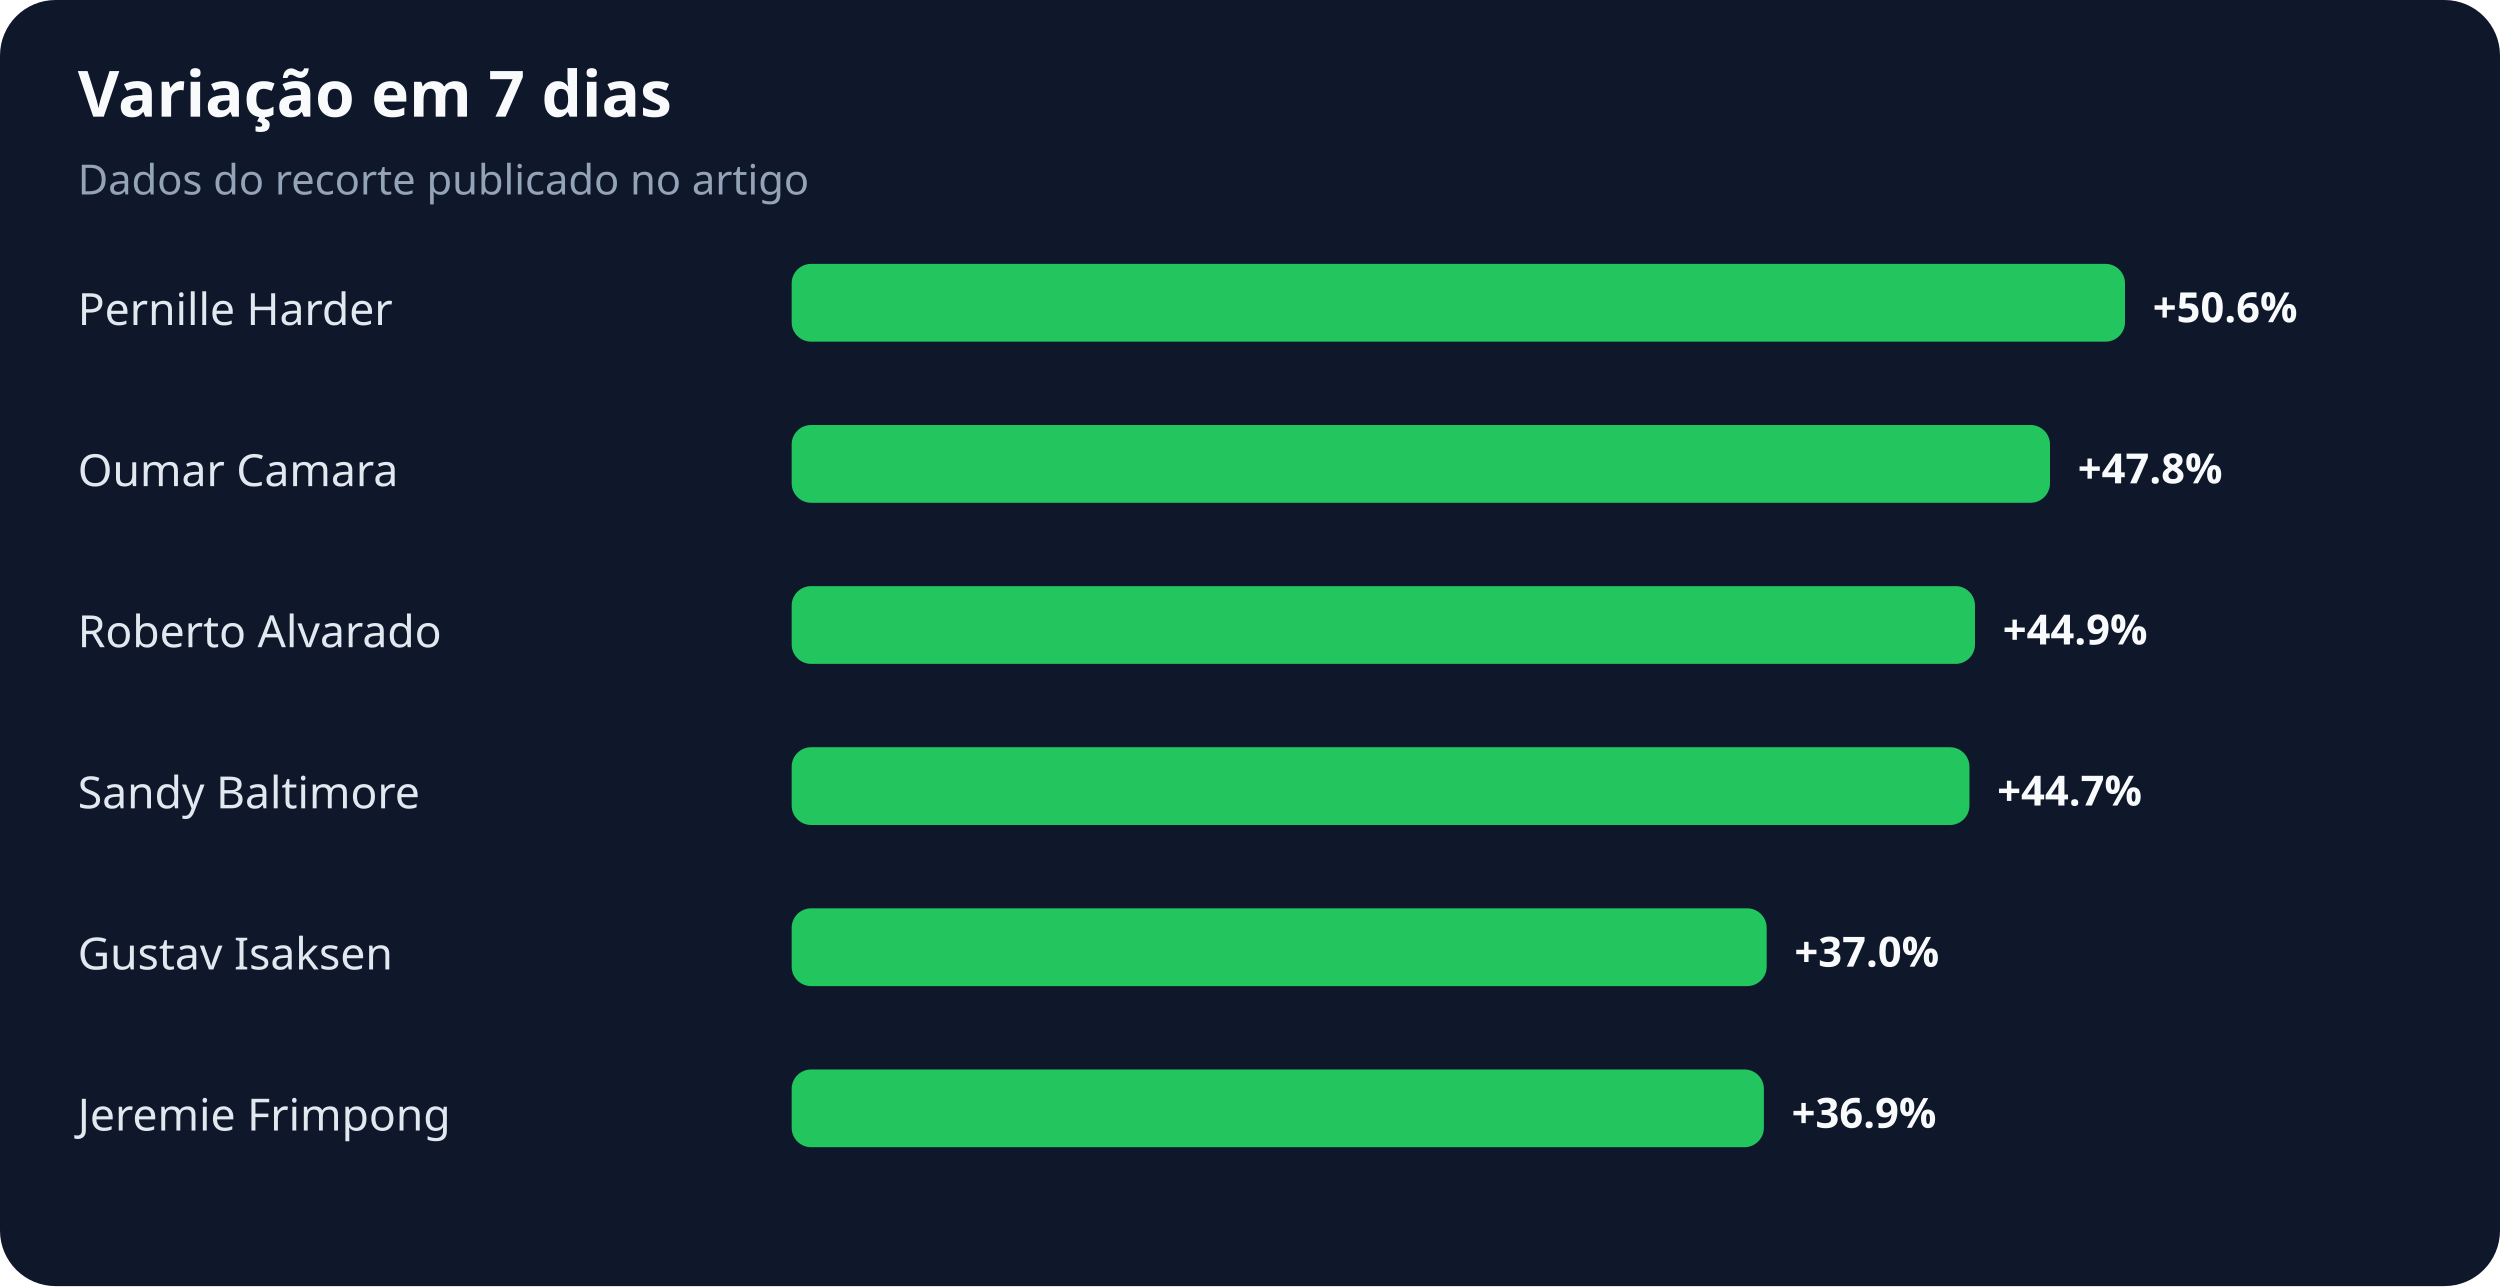
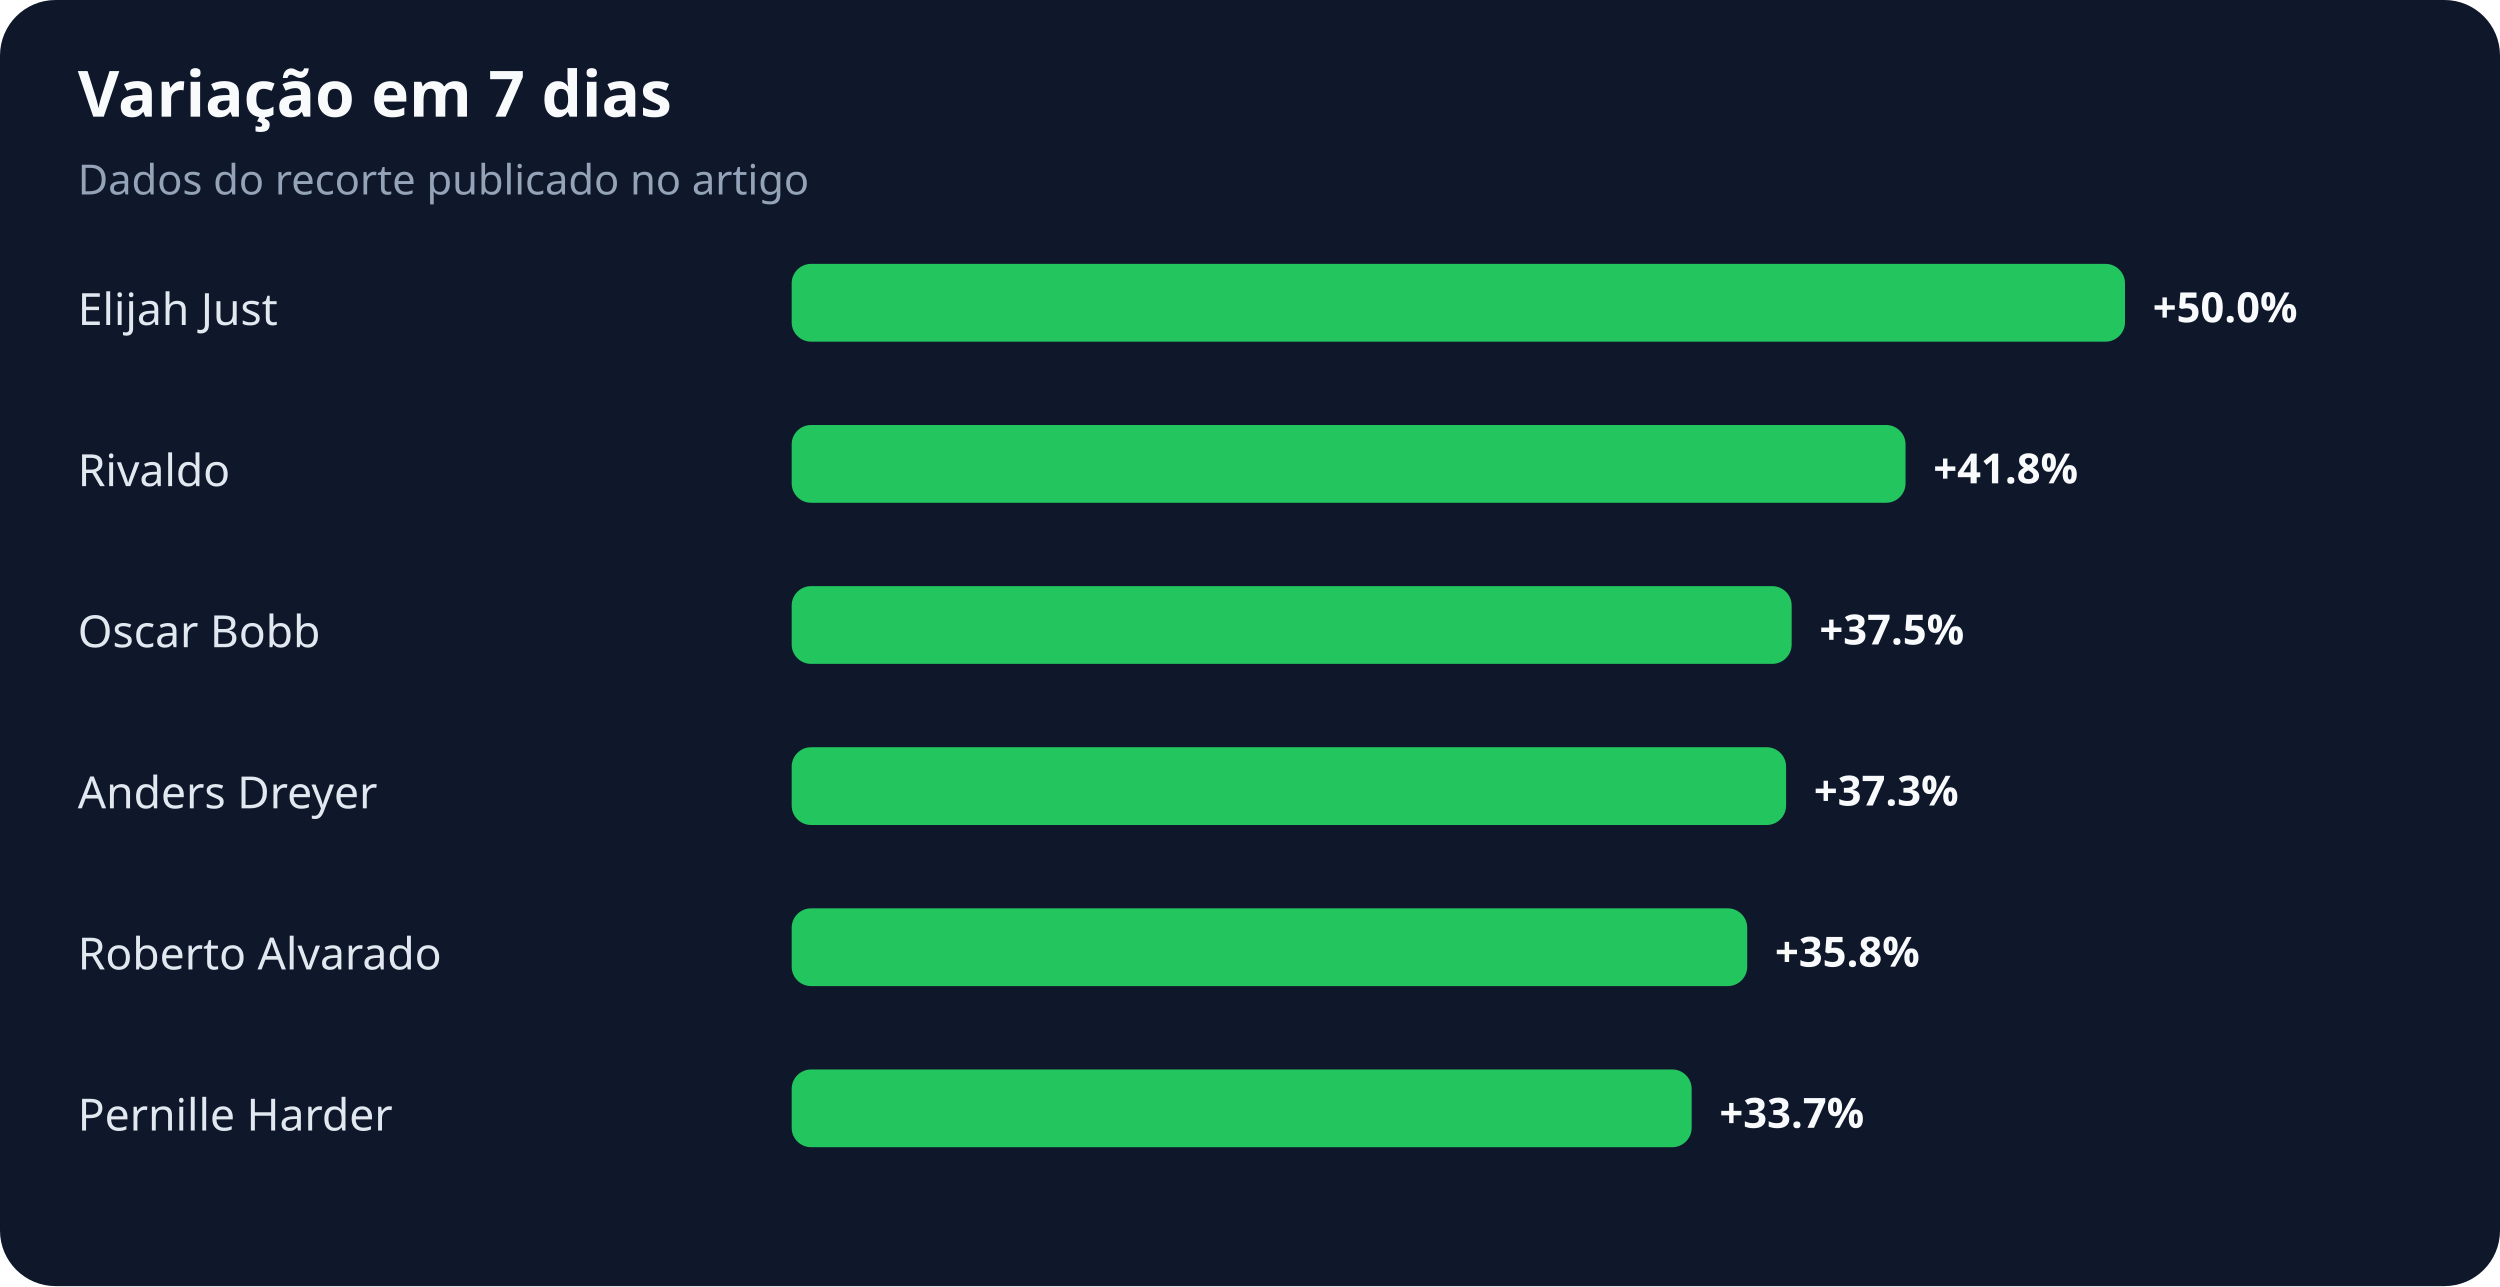
<svg xmlns="http://www.w3.org/2000/svg" width="900" height="463" viewBox="0 0 900 463" role="img" aria-labelledby="title desc">
  <rect width="100%" height="100%" rx="20" fill="#0f172a" />
  <text x="28" y="42" fill="#f8fafc" font-family="system-ui,sans-serif" font-size="23" font-weight="700">Variação em 7 dias</text>
  <text x="28" y="70" fill="#94a3b8" font-family="system-ui,sans-serif" font-size="15">Dados do recorte publicado no artigo</text>
-   <text x="28" y="117" fill="#e2e8f0" font-family="system-ui,sans-serif" font-size="16">Pernille Harder</text>
+   <text x="28" y="117" fill="#e2e8f0" font-family="system-ui,sans-serif" font-size="16">Elijah Just</text>
  <rect x="285" y="95" width="480" height="28" rx="7" fill="#22c55e" />
-   <text x="775" y="116" fill="#f8fafc" font-family="system-ui,sans-serif" font-size="15" font-weight="700">+50.6%</text>
-   <text x="28" y="175" fill="#e2e8f0" font-family="system-ui,sans-serif" font-size="16">Oumar Camara</text>
-   <rect x="285" y="153" width="453" height="28" rx="7" fill="#22c55e" />
-   <text x="748" y="174" fill="#f8fafc" font-family="system-ui,sans-serif" font-size="15" font-weight="700">+47.8%</text>
-   <text x="28" y="233" fill="#e2e8f0" font-family="system-ui,sans-serif" font-size="16">Roberto Alvarado</text>
-   <rect x="285" y="211" width="426" height="28" rx="7" fill="#22c55e" />
-   <text x="721" y="232" fill="#f8fafc" font-family="system-ui,sans-serif" font-size="15" font-weight="700">+44.9%</text>
-   <text x="28" y="291" fill="#e2e8f0" font-family="system-ui,sans-serif" font-size="16">Sandy Baltimore</text>
-   <rect x="285" y="269" width="424" height="28" rx="7" fill="#22c55e" />
-   <text x="719" y="290" fill="#f8fafc" font-family="system-ui,sans-serif" font-size="15" font-weight="700">+44.7%</text>
-   <text x="28" y="349" fill="#e2e8f0" font-family="system-ui,sans-serif" font-size="16">Gustav Isaksen</text>
-   <rect x="285" y="327" width="351" height="28" rx="7" fill="#22c55e" />
-   <text x="646" y="348" fill="#f8fafc" font-family="system-ui,sans-serif" font-size="15" font-weight="700">+37.0%</text>
-   <text x="28" y="407" fill="#e2e8f0" font-family="system-ui,sans-serif" font-size="16">Jeremie Frimpong</text>
-   <rect x="285" y="385" width="350" height="28" rx="7" fill="#22c55e" />
-   <text x="645" y="406" fill="#f8fafc" font-family="system-ui,sans-serif" font-size="15" font-weight="700">+36.9%</text>
+   <text x="775" y="116" fill="#f8fafc" font-family="system-ui,sans-serif" font-size="15" font-weight="700">+50.0%</text>
+   <text x="28" y="175" fill="#e2e8f0" font-family="system-ui,sans-serif" font-size="16">Rivaldo</text>
+   <rect x="285" y="153" width="401" height="28" rx="7" fill="#22c55e" />
+   <text x="696" y="174" fill="#f8fafc" font-family="system-ui,sans-serif" font-size="15" font-weight="700">+41.8%</text>
+   <text x="28" y="233" fill="#e2e8f0" font-family="system-ui,sans-serif" font-size="16">Oscar Bobb</text>
+   <rect x="285" y="211" width="360" height="28" rx="7" fill="#22c55e" />
+   <text x="655" y="232" fill="#f8fafc" font-family="system-ui,sans-serif" font-size="15" font-weight="700">+37.5%</text>
+   <text x="28" y="291" fill="#e2e8f0" font-family="system-ui,sans-serif" font-size="16">Anders Dreyer</text>
+   <rect x="285" y="269" width="358" height="28" rx="7" fill="#22c55e" />
+   <text x="653" y="290" fill="#f8fafc" font-family="system-ui,sans-serif" font-size="15" font-weight="700">+37.3%</text>
+   <text x="28" y="349" fill="#e2e8f0" font-family="system-ui,sans-serif" font-size="16">Roberto Alvarado</text>
+   <rect x="285" y="327" width="344" height="28" rx="7" fill="#22c55e" />
+   <text x="639" y="348" fill="#f8fafc" font-family="system-ui,sans-serif" font-size="15" font-weight="700">+35.8%</text>
+   <text x="28" y="407" fill="#e2e8f0" font-family="system-ui,sans-serif" font-size="16">Pernille Harder</text>
+   <rect x="285" y="385" width="324" height="28" rx="7" fill="#22c55e" />
+   <text x="619" y="406" fill="#f8fafc" font-family="system-ui,sans-serif" font-size="15" font-weight="700">+33.7%</text>
</svg>
